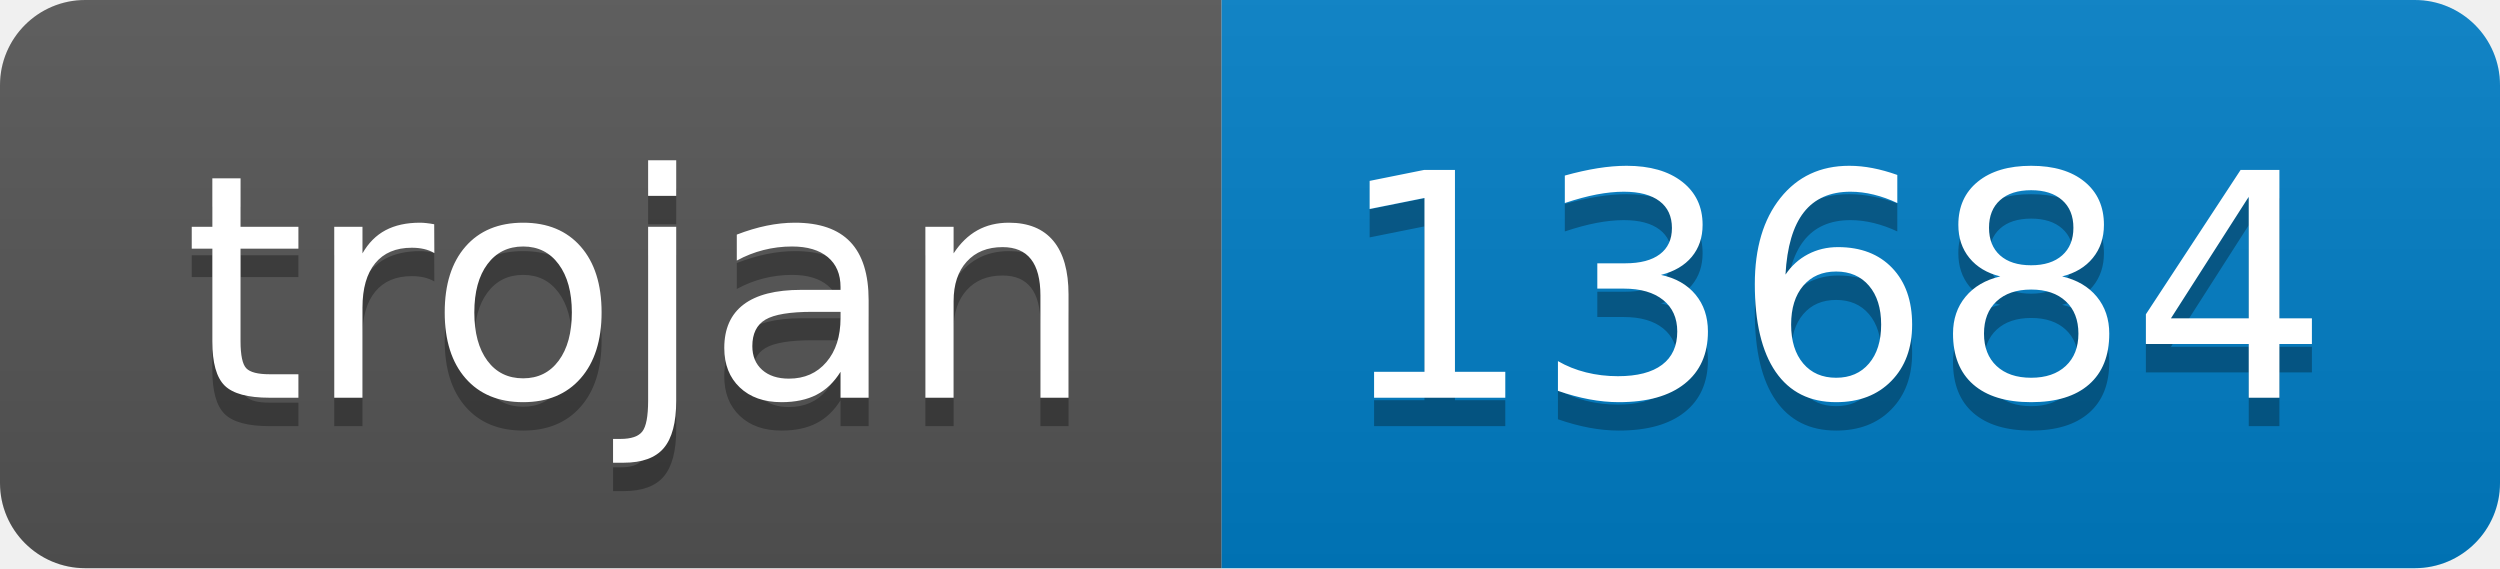
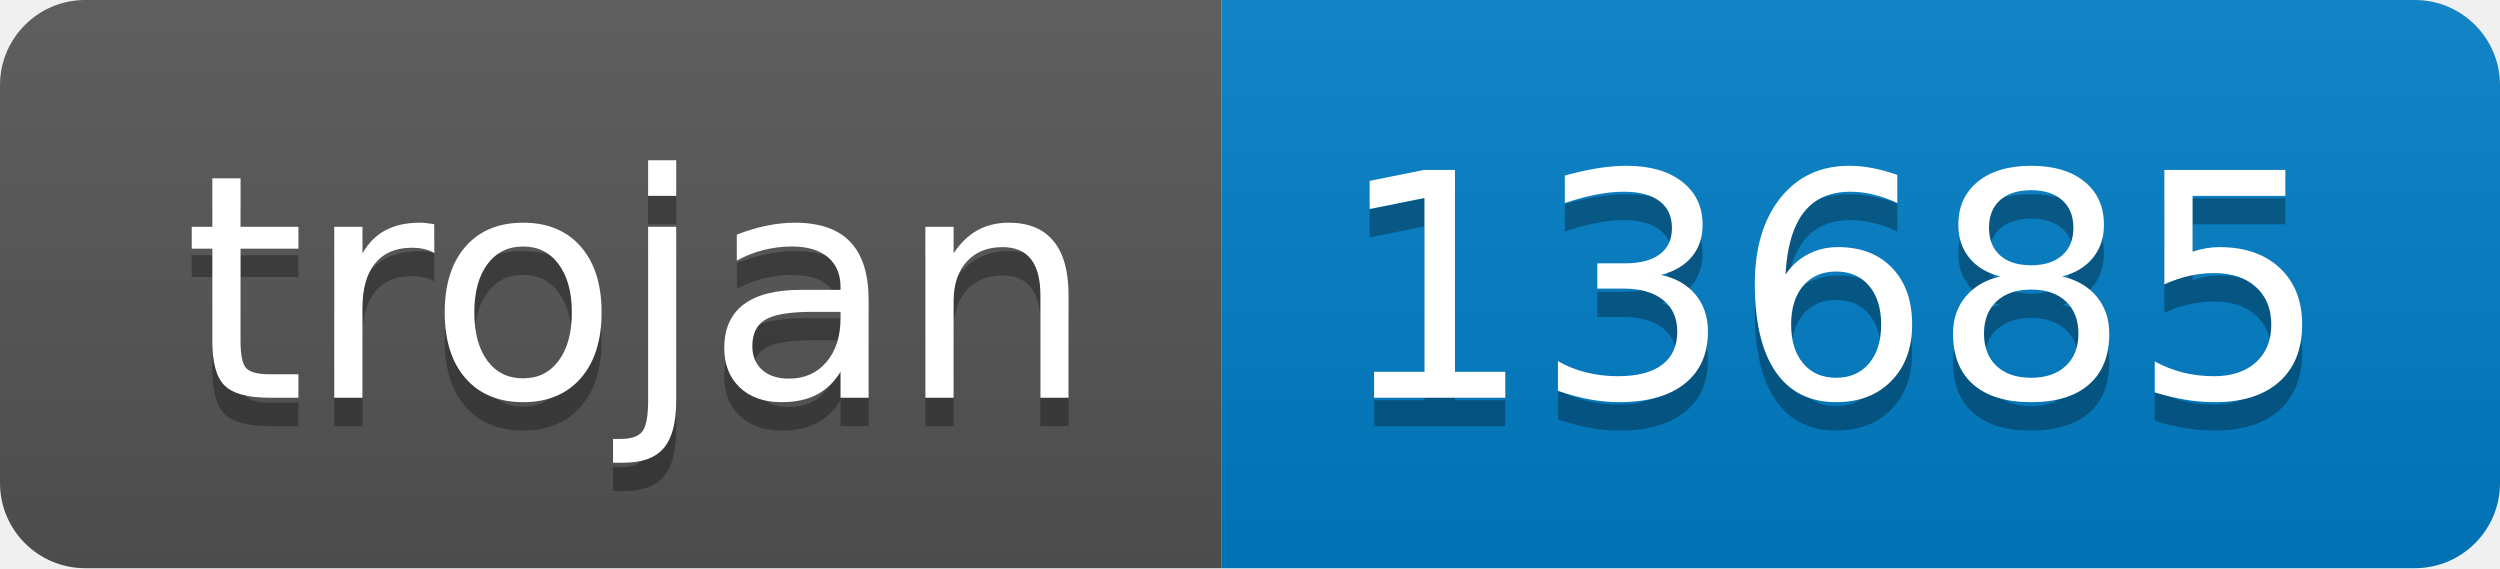
- <svg xmlns="http://www.w3.org/2000/svg" width="88" height="20" role="img" aria-label="trojan: 13684">
+ <svg xmlns="http://www.w3.org/2000/svg" width="88" height="20" role="img" aria-label="trojan: 13685">
  <linearGradient id="s" x2="0" y2="100%">
    <stop offset="0" stop-color="#bbb" stop-opacity=".1" />
    <stop offset="1" stop-opacity=".1" />
  </linearGradient>
  <clipPath id="r">
    <rect width="88" height="20" rx="3" fill="#fff" />
  </clipPath>
  <g clip-path="url(#r)">
    <rect width="43" height="20" fill="#555" />
    <rect x="43" width="45" height="20" fill="#007ec6" />
    <rect width="88" height="20" fill="url(#s)" />
  </g>
  <g fill="#fff" text-anchor="middle" font-family="Verdana,Geneva,DejaVu Sans,sans-serif" text-rendering="geometricPrecision" font-size="110">
    <text aria-hidden="true" x="225" y="150" fill="#010101" fill-opacity=".3" transform="scale(.1)" textLength="330">trojan</text>
    <text x="225" y="140" transform="scale(.1)" fill="#fff" textLength="330">trojan</text>
-     <text aria-hidden="true" x="645" y="150" fill="#010101" fill-opacity=".3" transform="scale(.1)" textLength="350">13684</text>
-     <text x="645" y="140" transform="scale(.1)" fill="#fff" textLength="350">13684</text>
+     <text aria-hidden="true" x="645" y="150" fill="#010101" fill-opacity=".3" transform="scale(.1)" textLength="350">13685</text>
+     <text x="645" y="140" transform="scale(.1)" fill="#fff" textLength="350">13685</text>
  </g>
</svg>
